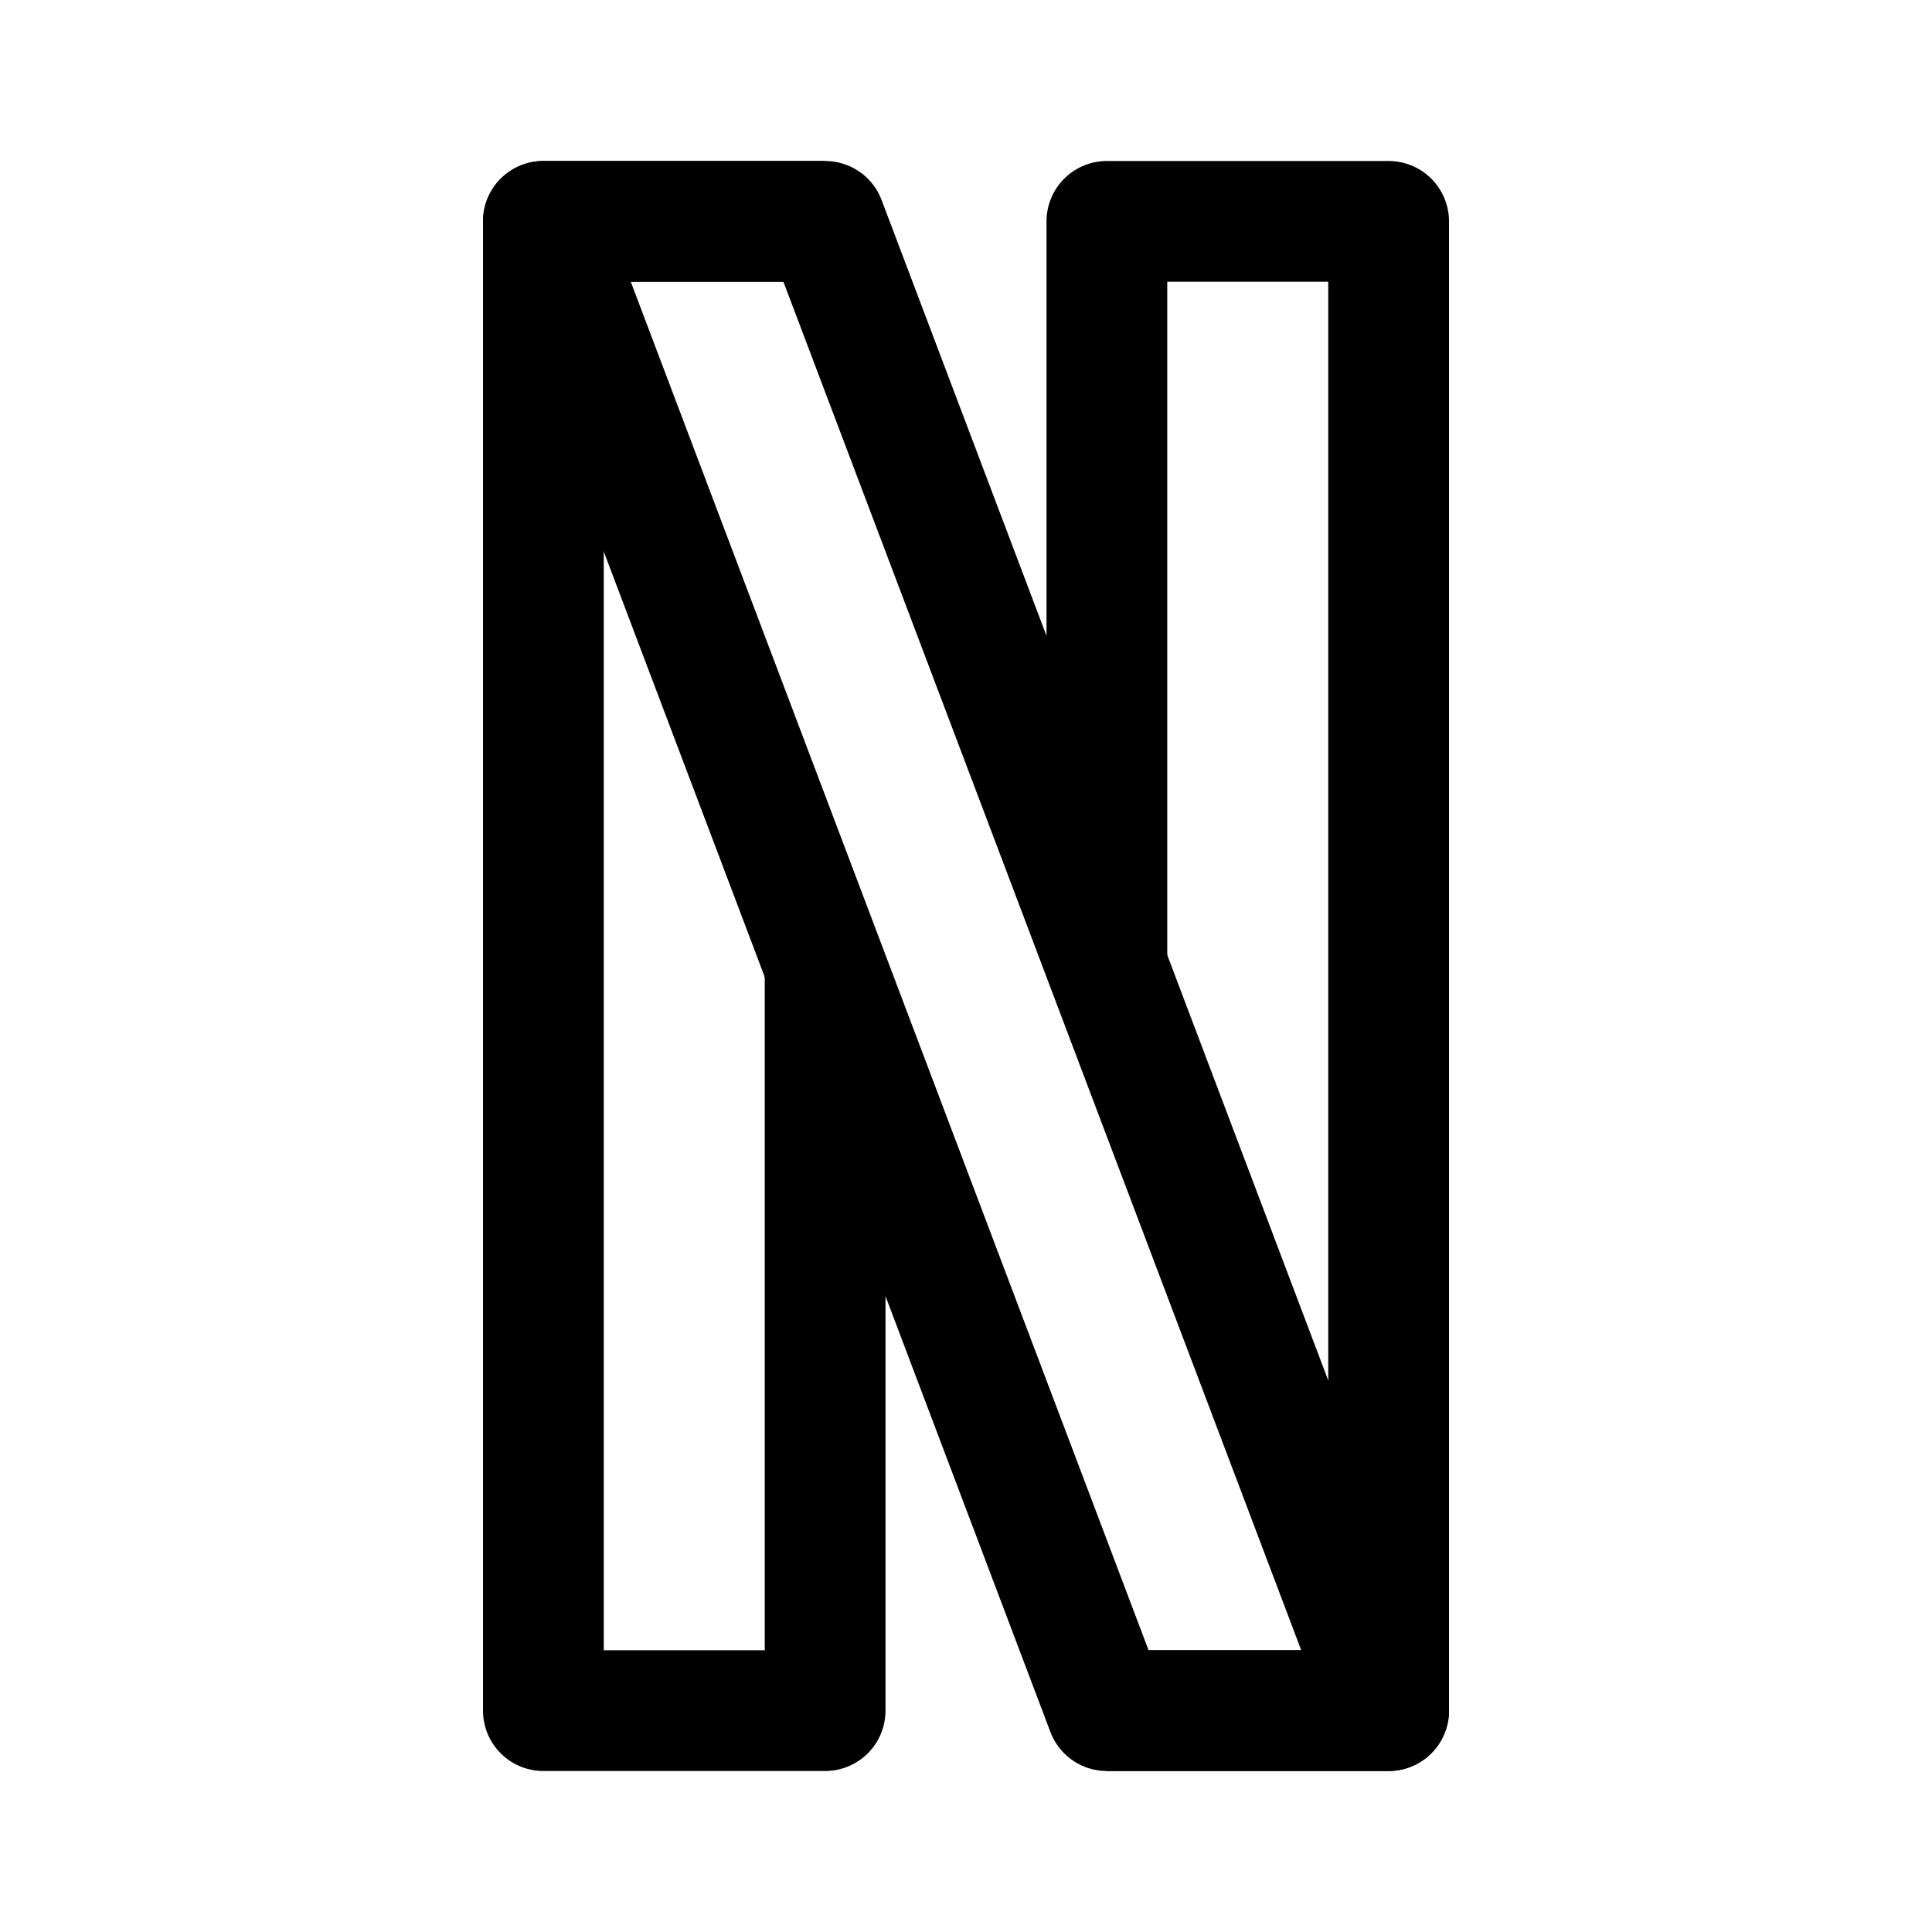
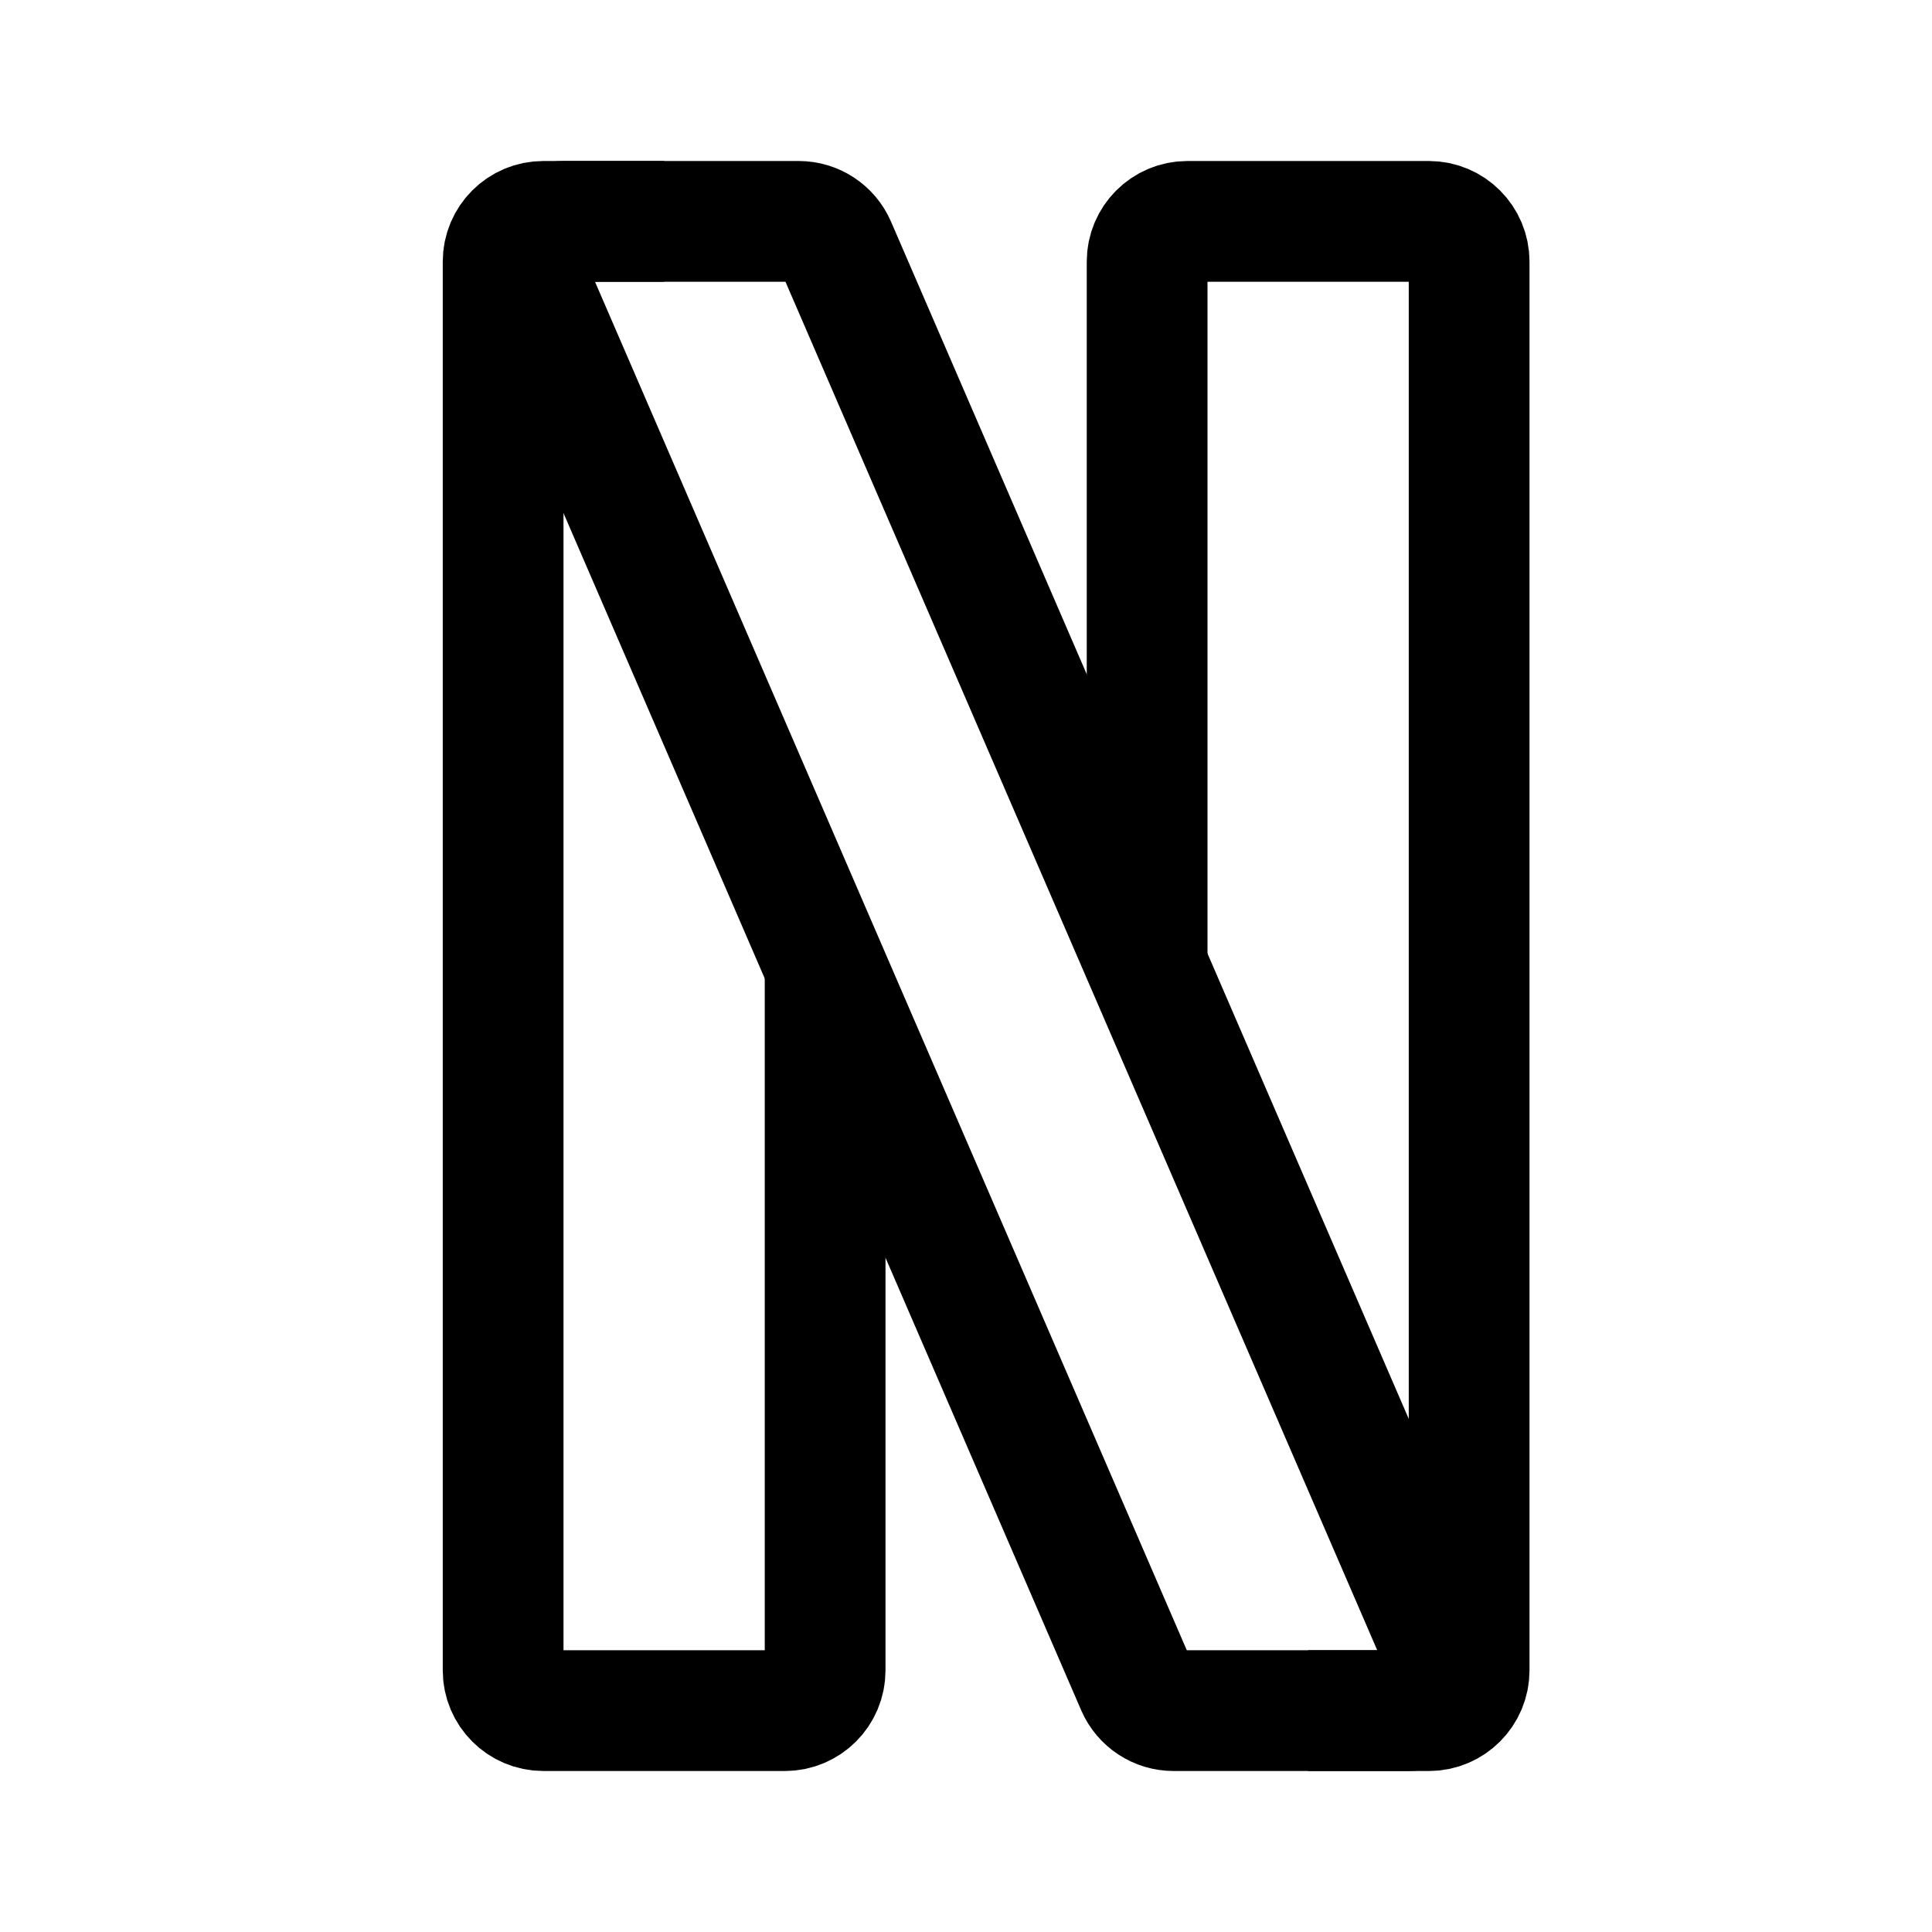
<svg xmlns="http://www.w3.org/2000/svg" width="192" height="192" viewBox="0 0 192 192" fill="none">
-   <path d="M82 22H54V170H82V96" stroke="black" stroke-width="12" stroke-linejoin="round" />
-   <path d="M110 170H138V22H110V96" stroke="black" stroke-width="12" stroke-linejoin="round" />
-   <path d="M82 22H54L110 170H138L82 22Z" stroke="black" stroke-width="12" stroke-linejoin="round" />
+   <path d="M82 96V166C82 168.209 80.209 170 78 170H54C51.791 170 50 168.209 50 166V26C50 23.791 51.791 22 54 22H66" stroke="black" stroke-width="12" stroke-linejoin="round" />
+   <path d="M79.372 22H56.088C53.21 22 51.274 24.947 52.416 27.588L112.957 167.588C113.59 169.052 115.033 170 116.628 170H139.912C142.79 170 144.726 167.053 143.584 164.412L83.043 24.412C82.41 22.948 80.967 22 79.372 22Z" stroke="black" stroke-width="12" stroke-linejoin="round" />
+   <path d="M114 96V26C114 23.791 115.791 22 118 22H142C144.209 22 146 23.791 146 26V166C146 168.209 144.209 170 142 170H130" stroke="black" stroke-width="12" stroke-linejoin="round" />
</svg>
